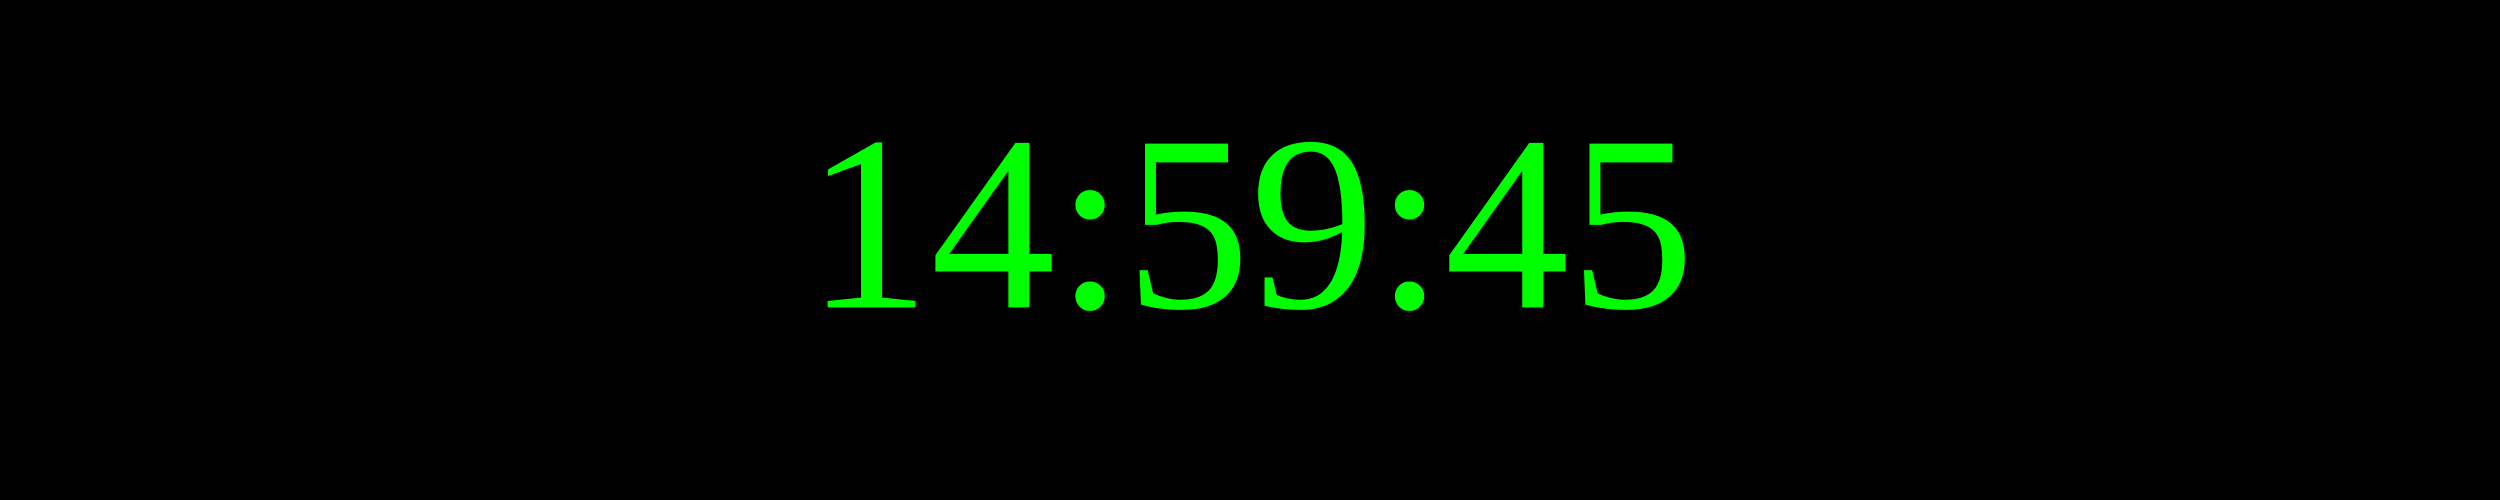
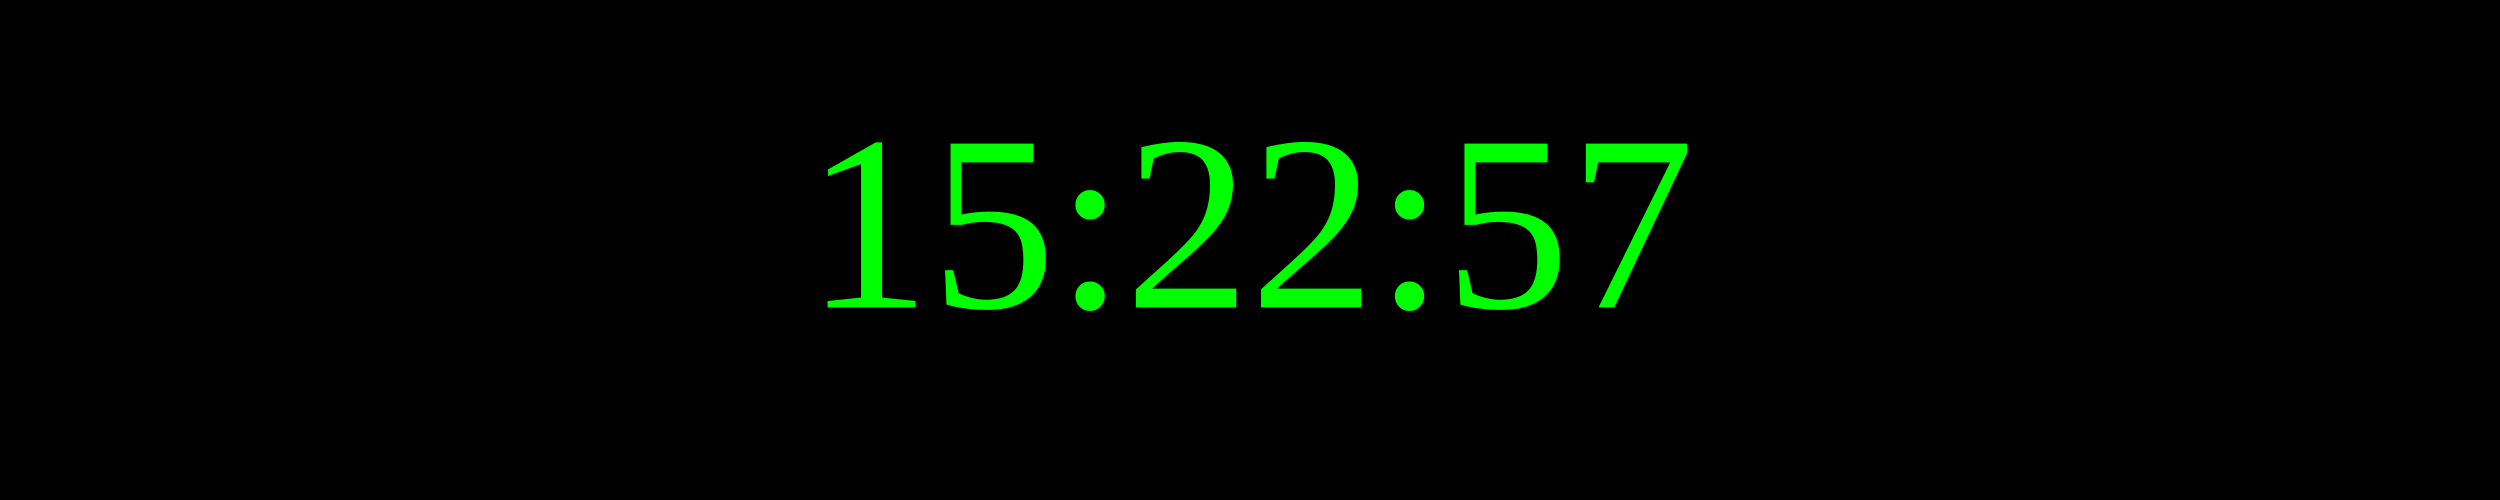
<svg xmlns="http://www.w3.org/2000/svg" width="250" height="50">
  <rect width="100%" height="100%" fill="black" />
  <text x="50%" y="50%" font-size="25" fill="lime" text-anchor="middle" dominant-baseline="middle">
- 14:59:45
+ 15:22:57
</text>
</svg>
